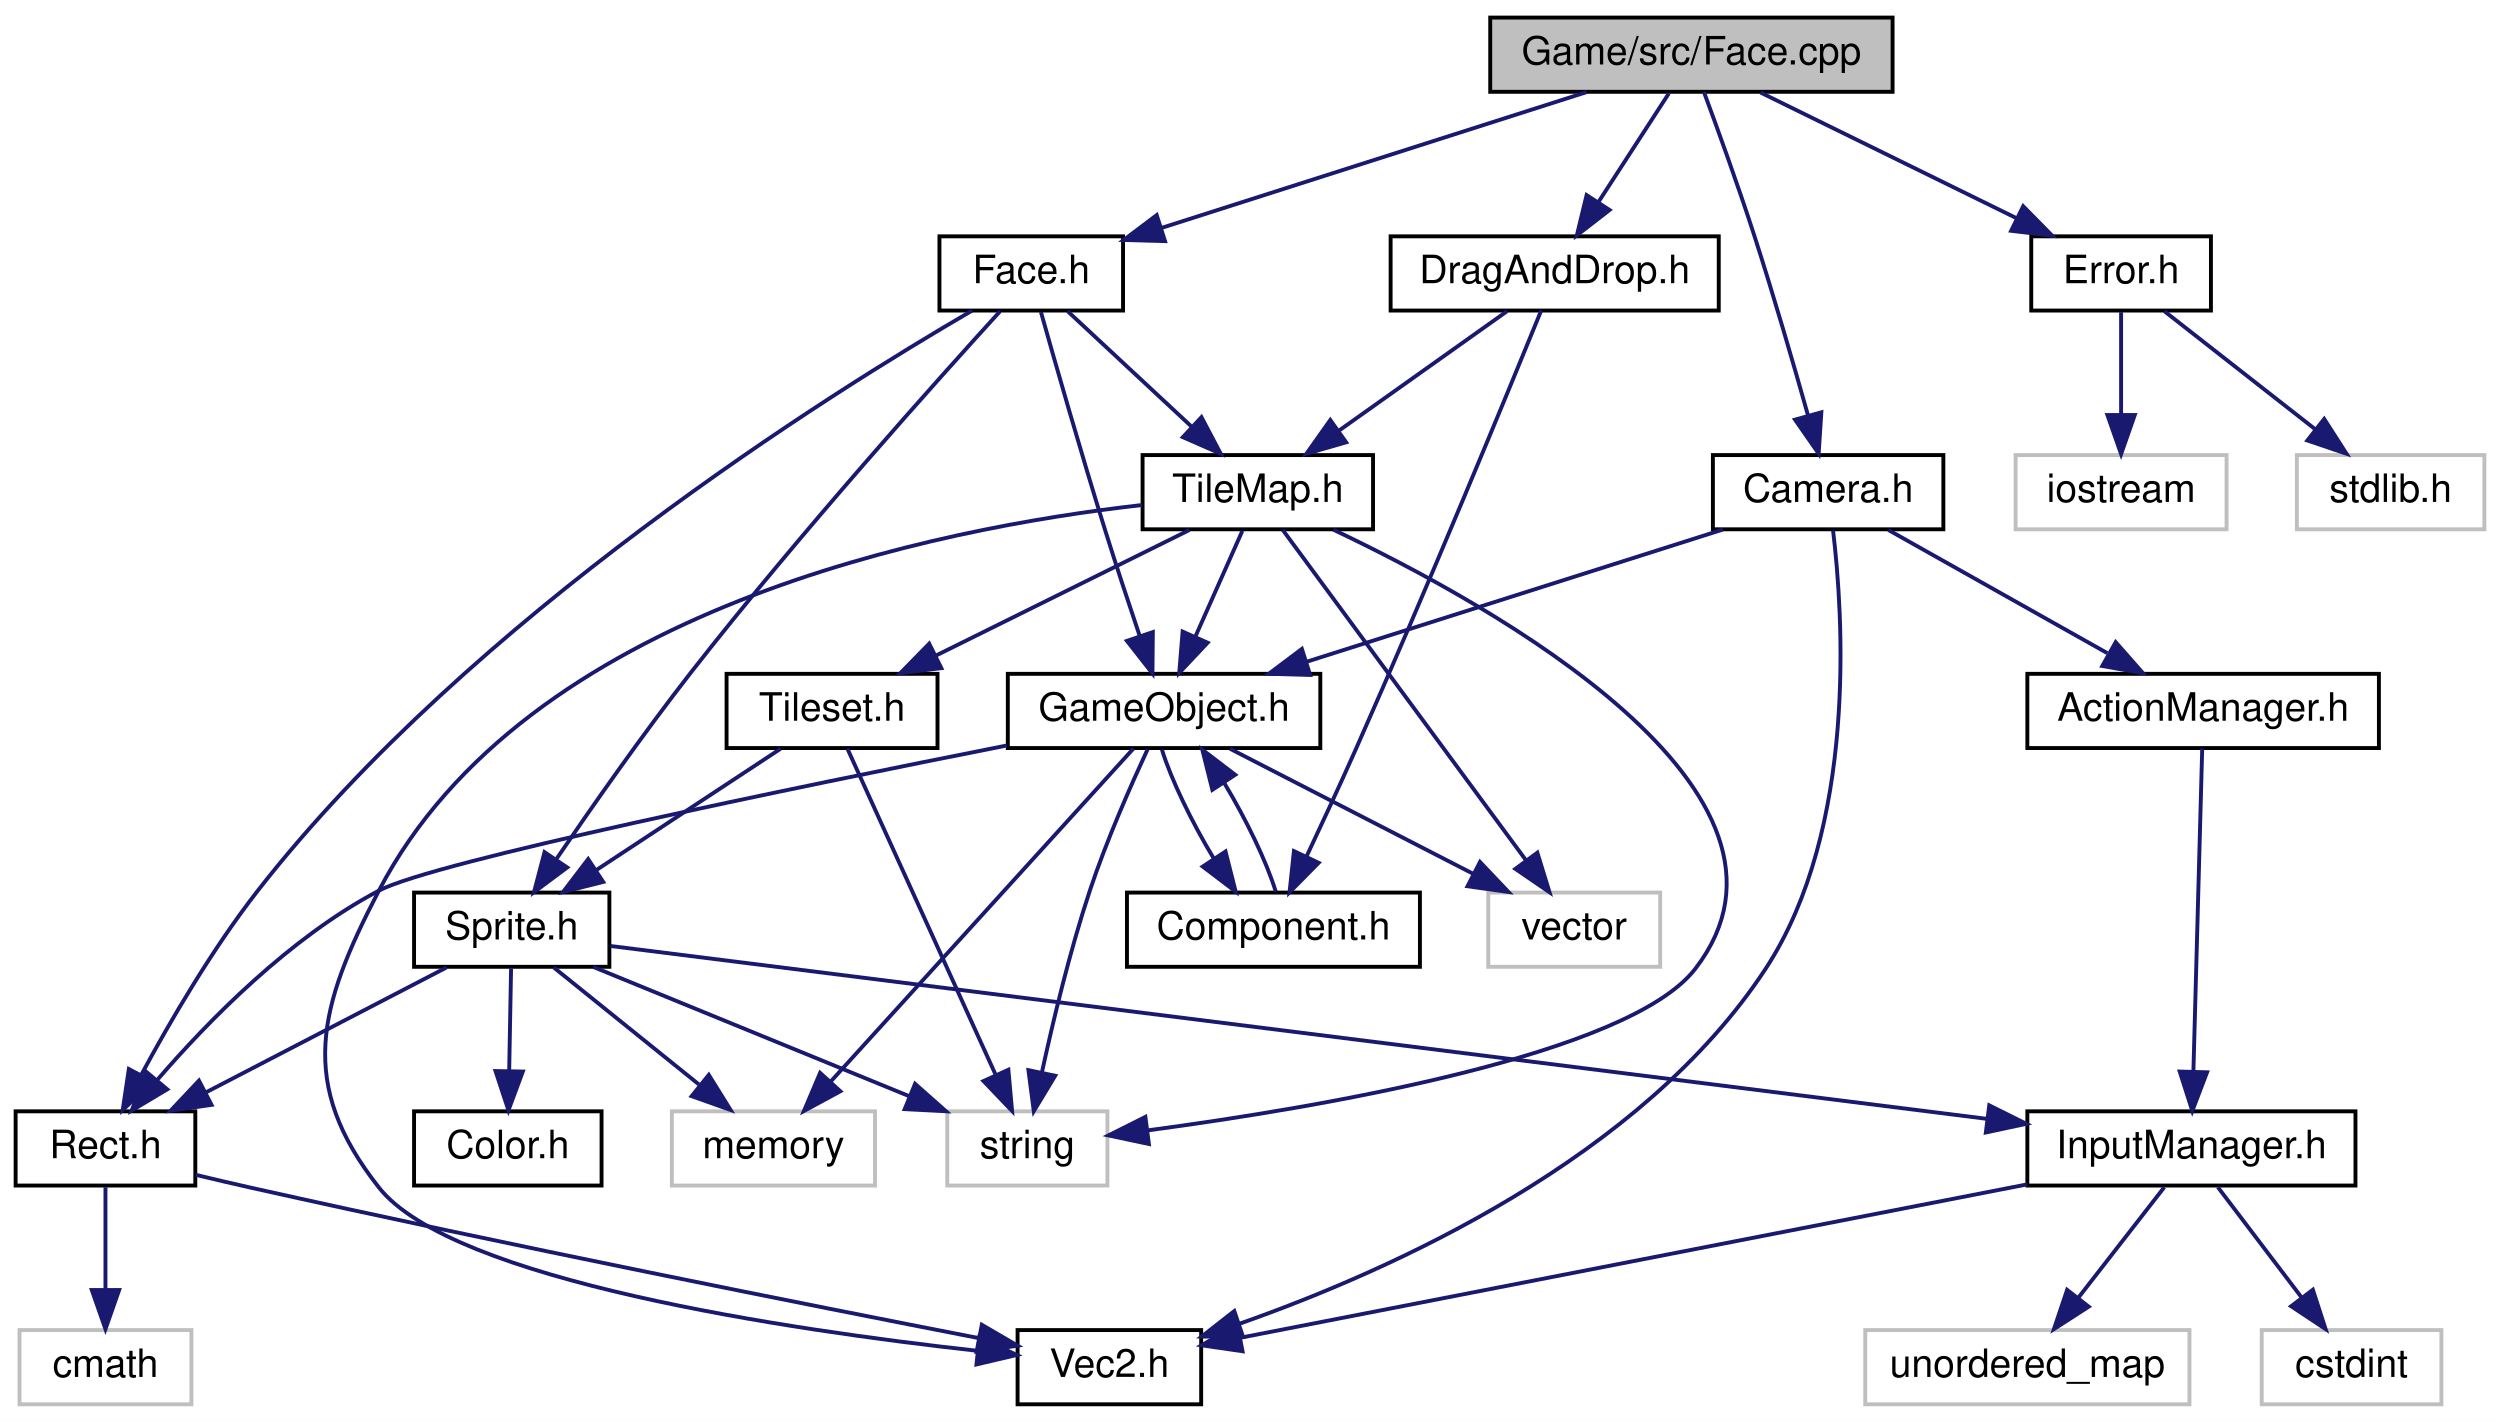
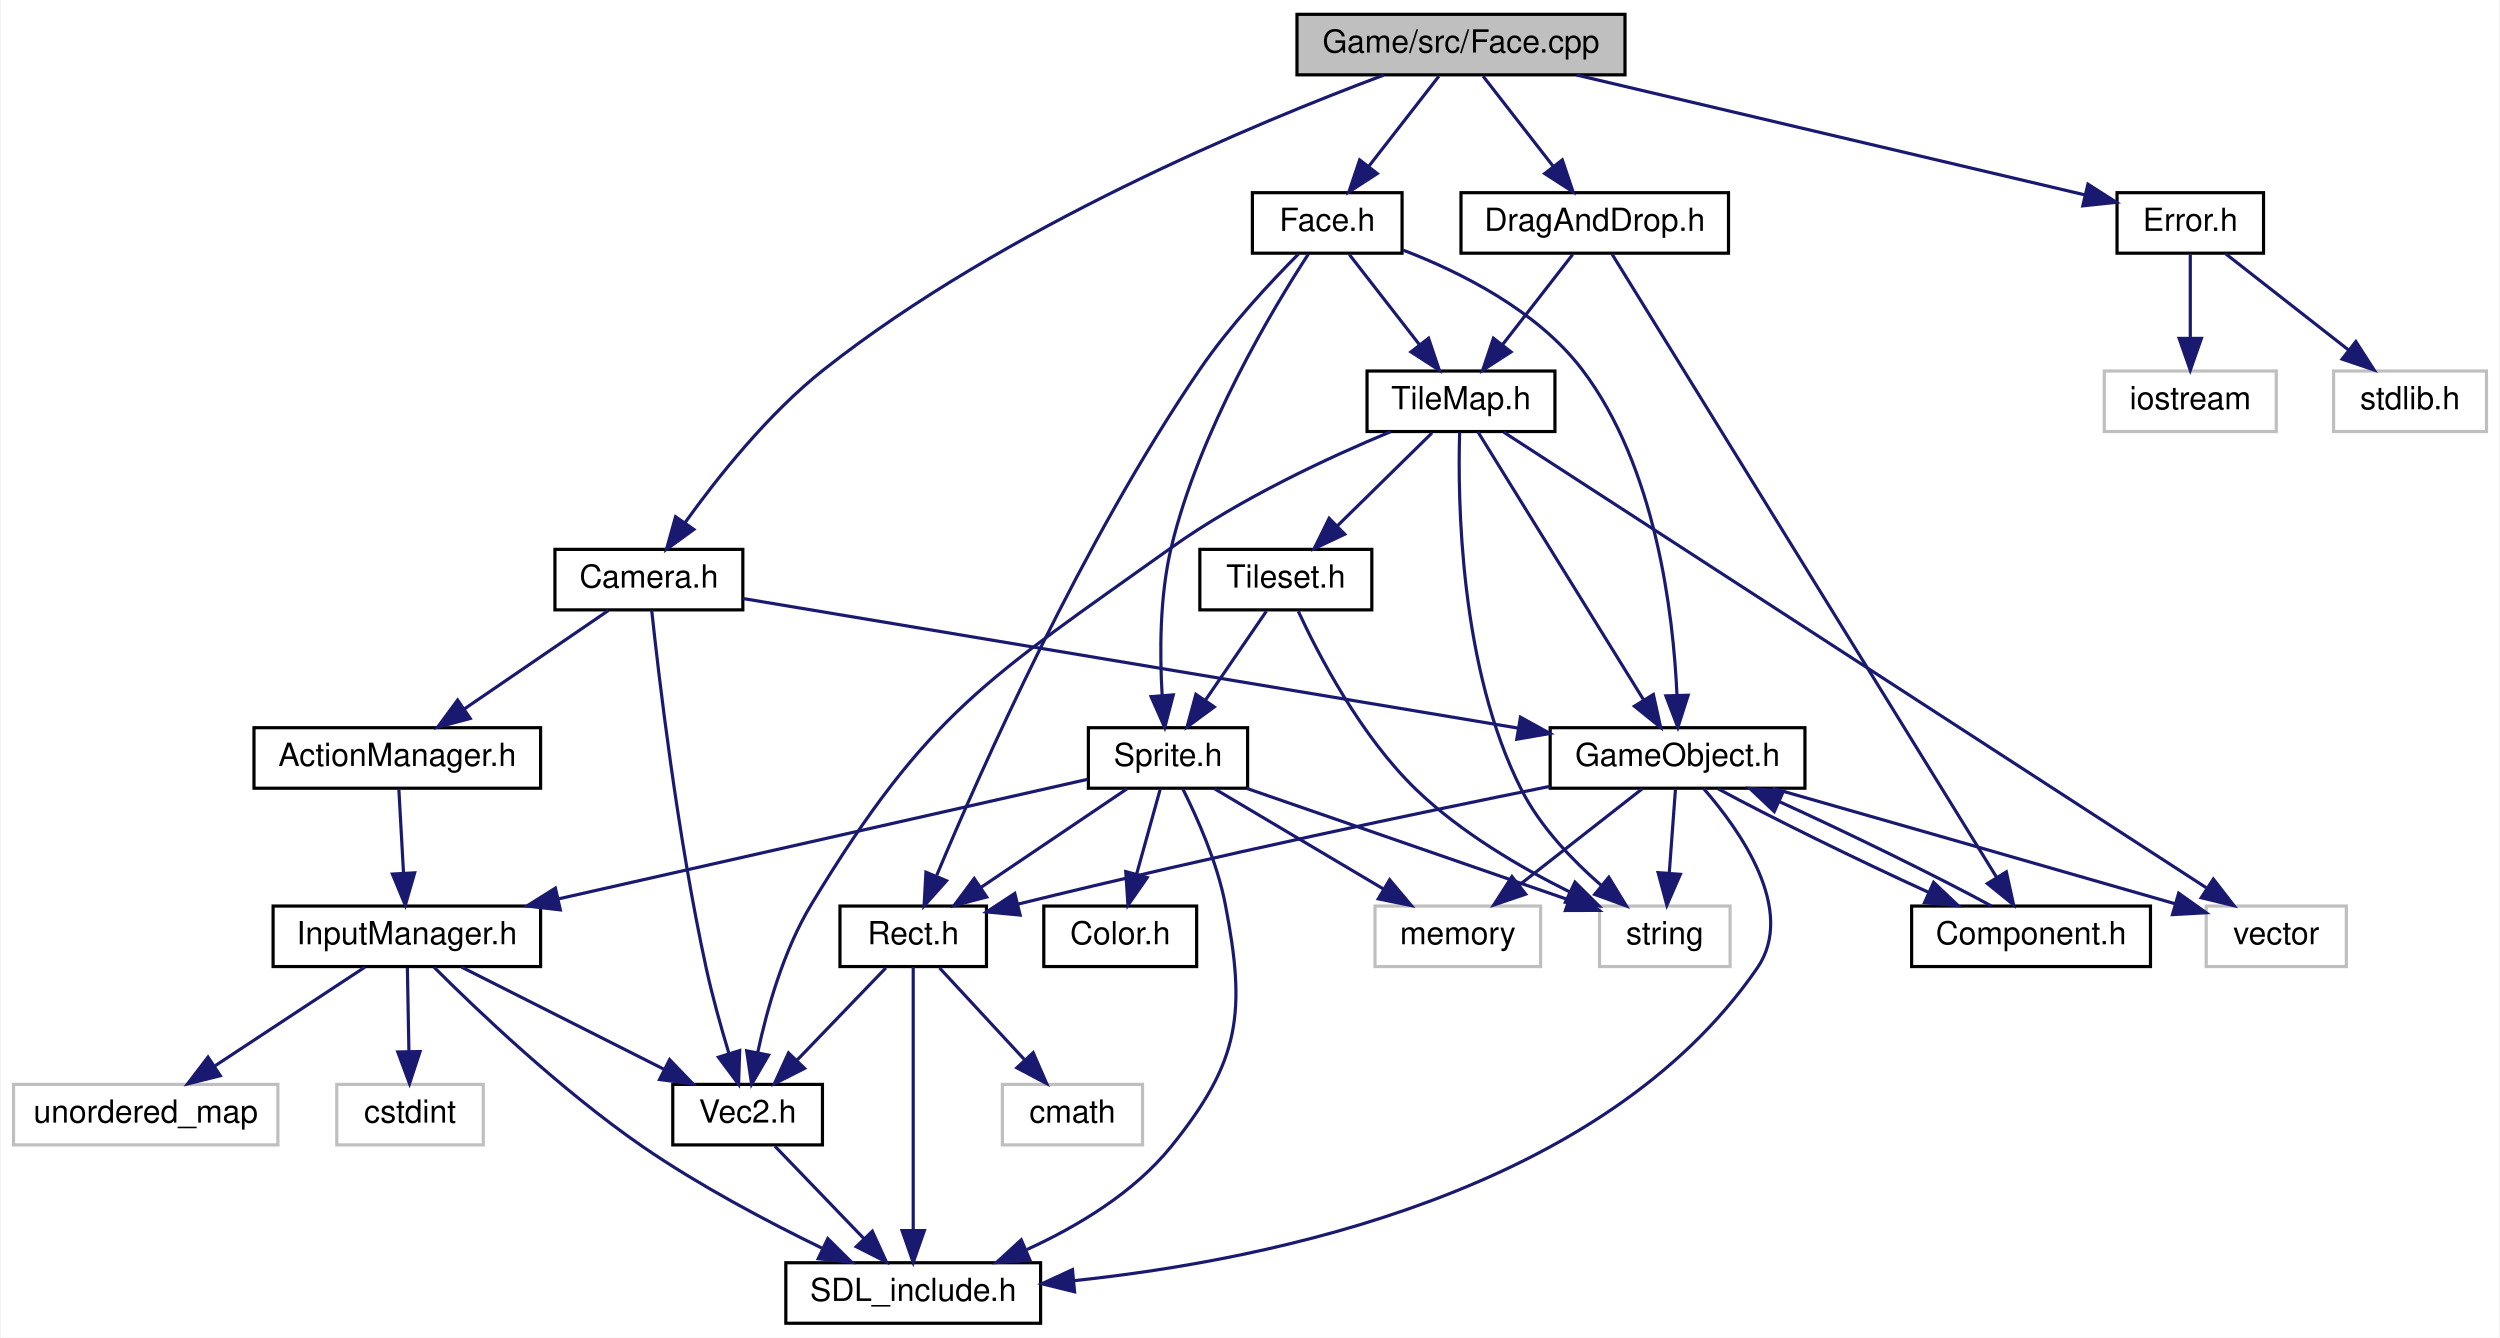
- <svg xmlns="http://www.w3.org/2000/svg" xmlns:xlink="http://www.w3.org/1999/xlink" width="640pt" height="364pt" viewBox="0.00 0.00 640.00 364.00">
-   <g id="graph0" class="graph" transform="scale(1 1) rotate(0) translate(4 360)">
-     <polygon fill="white" stroke="none" points="-4,4 -4,-360 636,-360 636,4 -4,4" />
+ <svg xmlns="http://www.w3.org/2000/svg" xmlns:xlink="http://www.w3.org/1999/xlink" width="785pt" height="420pt" viewBox="0.00 0.00 784.50 420.00">
+   <g id="graph0" class="graph" transform="scale(1 1) rotate(0) translate(4 416)">
+     <polygon fill="white" stroke="none" points="-4,4 -4,-416 780.5,-416 780.5,4 -4,4" />
    <g id="node1" class="node">
-       <polygon fill="#bfbfbf" stroke="black" points="377.5,-336.5 377.5,-355.5 480.5,-355.5 480.5,-336.5 377.5,-336.5" />
-       <text text-anchor="middle" x="429" y="-343.5" font-family="Helvetica,sans-Serif" font-size="10.00">Game/src/Face.cpp</text>
+       <polygon fill="#bfbfbf" stroke="black" points="403,-392.5 403,-411.5 506,-411.5 506,-392.5 403,-392.5" />
+       <text text-anchor="middle" x="454.5" y="-399.5" font-family="Helvetica,sans-Serif" font-size="10.00">Game/src/Face.cpp</text>
    </g>
    <g id="node2" class="node">
      <g id="a_node2">
        <a xlink:href="Face_8h.html" target="_top" xlink:title="Face.h">
-           <polygon fill="white" stroke="black" points="236.5,-280.5 236.5,-299.5 283.5,-299.5 283.5,-280.5 236.5,-280.5" />
-           <text text-anchor="middle" x="260" y="-287.5" font-family="Helvetica,sans-Serif" font-size="10.00">Face.h</text>
+           <polygon fill="white" stroke="black" points="389,-336.5 389,-355.5 436,-355.5 436,-336.5 389,-336.5" />
+           <text text-anchor="middle" x="412.5" y="-343.5" font-family="Helvetica,sans-Serif" font-size="10.00">Face.h</text>
        </a>
      </g>
    </g>
    <g id="edge1" class="edge">
-       <path fill="none" stroke="midnightblue" d="M402.221,-336.444C372.743,-327.024 325.312,-311.869 293.42,-301.679" />
-       <polygon fill="midnightblue" stroke="midnightblue" points="294.245,-298.268 283.654,-298.558 292.114,-304.936 294.245,-298.268" />
-     </g>
-     <g id="node18" class="node">
-       <g id="a_node18">
+       <path fill="none" stroke="midnightblue" d="M447.565,-392.083C441.571,-384.377 432.748,-373.033 425.452,-363.653" />
+       <polygon fill="midnightblue" stroke="midnightblue" points="428.209,-361.496 419.306,-355.751 422.683,-365.793 428.209,-361.496" />
+     </g>
+     <g id="node19" class="node">
+       <g id="a_node19">
        <a xlink:href="Camera_8h.html" target="_top" xlink:title="Camera.h">
-           <polygon fill="white" stroke="black" points="434.5,-224.5 434.5,-243.5 493.5,-243.5 493.5,-224.5 434.5,-224.5" />
-           <text text-anchor="middle" x="464" y="-231.5" font-family="Helvetica,sans-Serif" font-size="10.00">Camera.h</text>
-         </a>
-       </g>
-     </g>
-     <g id="edge29" class="edge">
-       <path fill="none" stroke="midnightblue" d="M432.215,-336.423C435.555,-327.406 440.864,-312.78 445,-300 450.034,-284.445 455.206,-266.609 458.88,-253.56" />
-       <polygon fill="midnightblue" stroke="midnightblue" points="462.264,-254.453 461.578,-243.88 455.521,-252.573 462.264,-254.453" />
-     </g>
-     <g id="node20" class="node">
-       <g id="a_node20">
-         <a xlink:href="DragAndDrop_8h.html" target="_top" xlink:title="DragAndDrop.h">
-           <polygon fill="white" stroke="black" points="352,-280.5 352,-299.5 436,-299.5 436,-280.5 352,-280.5" />
-           <text text-anchor="middle" x="394" y="-287.5" font-family="Helvetica,sans-Serif" font-size="10.00">DragAndDrop.h</text>
+           <polygon fill="white" stroke="black" points="170,-224.5 170,-243.5 229,-243.5 229,-224.5 170,-224.5" />
+           <text text-anchor="middle" x="199.5" y="-231.5" font-family="Helvetica,sans-Serif" font-size="10.00">Camera.h</text>
        </a>
      </g>
    </g>
    <g id="edge34" class="edge">
-       <path fill="none" stroke="midnightblue" d="M423.22,-336.083C418.328,-328.534 411.173,-317.495 405.167,-308.23" />
-       <polygon fill="midnightblue" stroke="midnightblue" points="408.048,-306.239 399.672,-299.751 402.174,-310.046 408.048,-306.239" />
+       <path fill="none" stroke="midnightblue" d="M430.238,-392.41C390.71,-377.651 311.144,-344.7 254.5,-300 236.985,-286.178 221.004,-266.059 210.837,-251.873" />
+       <polygon fill="midnightblue" stroke="midnightblue" points="213.621,-249.746 205.038,-243.534 207.874,-253.742 213.621,-249.746" />
    </g>
    <g id="node21" class="node">
      <g id="a_node21">
+         <a xlink:href="DragAndDrop_8h.html" target="_top" xlink:title="DragAndDrop.h">
+           <polygon fill="white" stroke="black" points="454.5,-336.5 454.5,-355.5 538.5,-355.5 538.5,-336.5 454.5,-336.5" />
+           <text text-anchor="middle" x="496.5" y="-343.5" font-family="Helvetica,sans-Serif" font-size="10.00">DragAndDrop.h</text>
+         </a>
+       </g>
+     </g>
+     <g id="edge39" class="edge">
+       <path fill="none" stroke="midnightblue" d="M461.435,-392.083C467.429,-384.377 476.252,-373.033 483.548,-363.653" />
+       <polygon fill="midnightblue" stroke="midnightblue" points="486.317,-365.793 489.694,-355.751 480.791,-361.496 486.317,-365.793" />
+     </g>
+     <g id="node22" class="node">
+       <g id="a_node22">
        <a xlink:href="Error_8h.html" target="_top" xlink:title="Error.h">
-           <polygon fill="white" stroke="black" points="516,-280.5 516,-299.5 562,-299.5 562,-280.5 516,-280.5" />
-           <text text-anchor="middle" x="539" y="-287.5" font-family="Helvetica,sans-Serif" font-size="10.00">Error.h</text>
-         </a>
-       </g>
-     </g>
-     <g id="edge37" class="edge">
-       <path fill="none" stroke="midnightblue" d="M446.673,-336.324C464.394,-327.625 491.903,-314.12 512.288,-304.113" />
-       <polygon fill="midnightblue" stroke="midnightblue" points="513.936,-307.203 521.37,-299.655 510.851,-300.919 513.936,-307.203" />
+           <polygon fill="white" stroke="black" points="660.5,-336.5 660.5,-355.5 706.5,-355.5 706.5,-336.5 660.5,-336.5" />
+           <text text-anchor="middle" x="683.5" y="-343.5" font-family="Helvetica,sans-Serif" font-size="10.00">Error.h</text>
+         </a>
+       </g>
+     </g>
+     <g id="edge42" class="edge">
+       <path fill="none" stroke="midnightblue" d="M490.786,-392.444C534.71,-382.086 608.05,-364.792 650.462,-354.791" />
+       <polygon fill="midnightblue" stroke="midnightblue" points="651.358,-358.175 660.288,-352.474 649.751,-351.362 651.358,-358.175" />
    </g>
    <g id="node3" class="node">
      <g id="a_node3">
        <a xlink:href="GameObject_8h.html" target="_top" xlink:title="GameObject.h">
-           <polygon fill="white" stroke="black" points="254,-168.5 254,-187.5 334,-187.5 334,-168.5 254,-168.5" />
-           <text text-anchor="middle" x="294" y="-175.5" font-family="Helvetica,sans-Serif" font-size="10.00">GameObject.h</text>
+           <polygon fill="white" stroke="black" points="482.5,-168.5 482.5,-187.5 562.5,-187.5 562.5,-168.5 482.5,-168.5" />
+           <text text-anchor="middle" x="522.5" y="-175.5" font-family="Helvetica,sans-Serif" font-size="10.00">GameObject.h</text>
        </a>
      </g>
    </g>
    <g id="edge2" class="edge">
-       <path fill="none" stroke="midnightblue" d="M262.477,-280.137C266.008,-267.596 272.754,-243.974 279,-224 281.768,-215.147 285.005,-205.372 287.761,-197.201" />
-       <polygon fill="midnightblue" stroke="midnightblue" points="291.122,-198.19 291.028,-187.596 284.494,-195.936 291.122,-198.19" />
+       <path fill="none" stroke="midnightblue" d="M436.312,-337.468C454.368,-330.545 478.407,-318.511 492.5,-300 515.693,-269.536 521.158,-223.394 522.32,-197.79" />
+       <polygon fill="midnightblue" stroke="midnightblue" points="525.824,-197.693 522.6,-187.601 518.827,-197.501 525.824,-197.693" />
+     </g>
+     <g id="node9" class="node">
+       <g id="a_node9">
+         <a xlink:href="Rect_8h.html" target="_top" xlink:title="Rect.h">
+           <polygon fill="white" stroke="black" points="259.5,-112.5 259.5,-131.5 305.5,-131.5 305.5,-112.5 259.5,-112.5" />
+           <text text-anchor="middle" x="282.5" y="-119.5" font-family="Helvetica,sans-Serif" font-size="10.00">Rect.h</text>
+         </a>
+       </g>
+     </g>
+     <g id="edge25" class="edge">
+       <path fill="none" stroke="midnightblue" d="M403.493,-336.264C394.861,-327.588 381.805,-313.644 372.5,-300 335.505,-245.753 303.739,-174.247 289.9,-141.193" />
+       <polygon fill="midnightblue" stroke="midnightblue" points="292.965,-139.445 285.913,-131.538 286.495,-142.117 292.965,-139.445" />
+     </g>
+     <g id="node12" class="node">
+       <g id="a_node12">
+         <a xlink:href="Sprite_8h.html" target="_top" xlink:title="Sprite.h">
+           <polygon fill="white" stroke="black" points="337.5,-168.5 337.5,-187.5 387.5,-187.5 387.5,-168.5 337.5,-168.5" />
+           <text text-anchor="middle" x="362.5" y="-175.5" font-family="Helvetica,sans-Serif" font-size="10.00">Sprite.h</text>
+         </a>
+       </g>
+     </g>
+     <g id="edge14" class="edge">
+       <path fill="none" stroke="midnightblue" d="M406.64,-336.309C395.635,-319.417 372.205,-280.593 363.5,-244 359.864,-228.714 359.887,-210.831 360.664,-197.695" />
+       <polygon fill="midnightblue" stroke="midnightblue" points="364.167,-197.805 361.469,-187.559 357.189,-197.251 364.167,-197.805" />
+     </g>
+     <g id="node17" class="node">
+       <g id="a_node17">
+         <a xlink:href="TileMap_8h.html" target="_top" xlink:title="TileMap.h">
+           <polygon fill="white" stroke="black" points="425,-280.5 425,-299.5 484,-299.5 484,-280.5 425,-280.5" />
+           <text text-anchor="middle" x="454.5" y="-287.5" font-family="Helvetica,sans-Serif" font-size="10.00">TileMap.h</text>
+         </a>
+       </g>
+     </g>
+     <g id="edge26" class="edge">
+       <path fill="none" stroke="midnightblue" d="M419.435,-336.083C425.429,-328.377 434.252,-317.033 441.548,-307.653" />
+       <polygon fill="midnightblue" stroke="midnightblue" points="444.317,-309.793 447.694,-299.751 438.791,-305.496 444.317,-309.793" />
+     </g>
+     <g id="node4" class="node">
+       <g id="a_node4">
+         <a xlink:href="SDL__include_8h.html" target="_top" xlink:title="SDL_include.h">
+           <polygon fill="white" stroke="black" points="242.5,-0.5 242.5,-19.5 322.5,-19.5 322.5,-0.5 242.5,-0.5" />
+           <text text-anchor="middle" x="282.5" y="-7.5" font-family="Helvetica,sans-Serif" font-size="10.00">SDL_include.h</text>
+         </a>
+       </g>
+     </g>
+     <g id="edge3" class="edge">
+       <path fill="none" stroke="midnightblue" d="M530.689,-168.388C542.082,-155.329 559.985,-130.12 547.5,-112 499.206,-41.911 395.291,-20.425 332.899,-13.862" />
+       <polygon fill="midnightblue" stroke="midnightblue" points="333.171,-10.372 322.882,-12.899 332.501,-17.34 333.171,-10.372" />
+     </g>
+     <g id="node5" class="node">
+       <polygon fill="white" stroke="#bfbfbf" points="688.5,-112.5 688.5,-131.5 732.5,-131.5 732.5,-112.5 688.5,-112.5" />
+       <text text-anchor="middle" x="710.5" y="-119.5" font-family="Helvetica,sans-Serif" font-size="10.00">vector</text>
+     </g>
+     <g id="edge4" class="edge">
+       <path fill="none" stroke="midnightblue" d="M552.315,-168.487C581.989,-160.007 629.086,-146.529 678.839,-132.184" />
+       <polygon fill="midnightblue" stroke="midnightblue" points="679.849,-135.535 688.487,-129.401 677.909,-128.81 679.849,-135.535" />
+     </g>
+     <g id="node6" class="node">
+       <polygon fill="white" stroke="#bfbfbf" points="427.5,-112.5 427.5,-131.5 479.5,-131.5 479.5,-112.5 427.5,-112.5" />
+       <text text-anchor="middle" x="453.5" y="-119.5" font-family="Helvetica,sans-Serif" font-size="10.00">memory</text>
+     </g>
+     <g id="edge5" class="edge">
+       <path fill="none" stroke="midnightblue" d="M511.414,-168.324C501.014,-160.185 485.239,-147.839 472.778,-138.087" />
+       <polygon fill="midnightblue" stroke="midnightblue" points="474.82,-135.241 464.788,-131.834 470.506,-140.753 474.82,-135.241" />
+     </g>
+     <g id="node7" class="node">
+       <polygon fill="white" stroke="#bfbfbf" points="498,-112.5 498,-131.5 539,-131.5 539,-112.5 498,-112.5" />
+       <text text-anchor="middle" x="518.5" y="-119.5" font-family="Helvetica,sans-Serif" font-size="10.00">string</text>
+     </g>
+     <g id="edge6" class="edge">
+       <path fill="none" stroke="midnightblue" d="M521.839,-168.083C521.315,-161.006 520.564,-150.861 519.906,-141.986" />
+       <polygon fill="midnightblue" stroke="midnightblue" points="523.377,-141.465 519.148,-131.751 516.397,-141.982 523.377,-141.465" />
    </g>
    <g id="node8" class="node">
      <g id="a_node8">
-         <a xlink:href="Rect_8h.html" target="_top" xlink:title="Rect.h">
-           <polygon fill="white" stroke="black" points="0,-56.5 0,-75.5 46,-75.5 46,-56.5 0,-56.5" />
-           <text text-anchor="middle" x="23" y="-63.5" font-family="Helvetica,sans-Serif" font-size="10.00">Rect.h</text>
-         </a>
-       </g>
-     </g>
-     <g id="edge20" class="edge">
-       <path fill="none" stroke="midnightblue" d="M244.835,-280.47C208.741,-259.503 116.671,-202.022 62,-132 50.383,-117.121 39.541,-98.51 32.252,-85.019" />
-       <polygon fill="midnightblue" stroke="midnightblue" points="35.176,-83.062 27.416,-75.848 28.984,-86.326 35.176,-83.062" />
+         <a xlink:href="Component_8h.html" target="_top" xlink:title="Component.h">
+           <polygon fill="white" stroke="black" points="596,-112.5 596,-131.5 671,-131.5 671,-112.5 596,-112.5" />
+           <text text-anchor="middle" x="633.5" y="-119.5" font-family="Helvetica,sans-Serif" font-size="10.00">Component.h</text>
+         </a>
+       </g>
+     </g>
+     <g id="edge7" class="edge">
+       <path fill="none" stroke="midnightblue" d="M535.219,-168.324C551.362,-159.546 579.219,-145.875 601.256,-135.842" />
+       <polygon fill="midnightblue" stroke="midnightblue" points="602.906,-138.938 610.6,-131.655 600.043,-132.55 602.906,-138.938" />
+     </g>
+     <g id="edge9" class="edge">
+       <path fill="none" stroke="midnightblue" d="M482.458,-169.094C442.502,-161.036 379.152,-147.809 315.353,-132.097" />
+       <polygon fill="midnightblue" stroke="midnightblue" points="316.076,-128.67 305.527,-129.658 314.39,-135.464 316.076,-128.67" />
+     </g>
+     <g id="edge8" class="edge">
+       <path fill="none" stroke="midnightblue" d="M621.074,-131.516C604.937,-140.309 576.777,-154.131 554.581,-164.232" />
+       <polygon fill="midnightblue" stroke="midnightblue" points="552.873,-161.162 545.177,-168.444 555.734,-167.551 552.873,-161.162" />
+     </g>
+     <g id="edge10" class="edge">
+       <path fill="none" stroke="midnightblue" d="M282.5,-112.368C282.5,-94.617 282.5,-53.666 282.5,-29.597" />
+       <polygon fill="midnightblue" stroke="midnightblue" points="286,-29.591 282.5,-19.591 279,-29.591 286,-29.591" />
+     </g>
+     <g id="node10" class="node">
+       <g id="a_node10">
+         <a xlink:href="Vec2_8h.html" target="_top" xlink:title="Vec2.h">
+           <polygon fill="white" stroke="black" points="207,-56.5 207,-75.5 254,-75.5 254,-56.5 207,-56.5" />
+           <text text-anchor="middle" x="230.5" y="-63.5" font-family="Helvetica,sans-Serif" font-size="10.00">Vec2.h</text>
+         </a>
+       </g>
+     </g>
+     <g id="edge11" class="edge">
+       <path fill="none" stroke="midnightblue" d="M273.913,-112.083C266.341,-104.22 255.122,-92.569 245.986,-83.081" />
+       <polygon fill="midnightblue" stroke="midnightblue" points="248.385,-80.527 238.927,-75.751 243.342,-85.382 248.385,-80.527" />
    </g>
    <g id="node11" class="node">
-       <g id="a_node11">
-         <a xlink:href="Sprite_8h.html" target="_top" xlink:title="Sprite.h">
-           <polygon fill="white" stroke="black" points="102,-112.5 102,-131.5 152,-131.5 152,-112.5 102,-112.5" />
-           <text text-anchor="middle" x="127" y="-119.5" font-family="Helvetica,sans-Serif" font-size="10.00">Sprite.h</text>
-         </a>
-       </g>
-     </g>
-     <g id="edge11" class="edge">
-       <path fill="none" stroke="midnightblue" d="M252.028,-280.321C236.355,-263.136 200.65,-223.373 173,-188 160.668,-172.224 147.565,-153.492 138.511,-140.199" />
-       <polygon fill="midnightblue" stroke="midnightblue" points="141.201,-137.928 132.703,-131.601 135.401,-141.847 141.201,-137.928" />
-     </g>
-     <g id="node16" class="node">
-       <g id="a_node16">
-         <a xlink:href="TileMap_8h.html" target="_top" xlink:title="TileMap.h">
-           <polygon fill="white" stroke="black" points="288.5,-224.5 288.5,-243.5 347.5,-243.5 347.5,-224.5 288.5,-224.5" />
-           <text text-anchor="middle" x="318" y="-231.5" font-family="Helvetica,sans-Serif" font-size="10.00">TileMap.h</text>
-         </a>
-       </g>
-     </g>
-     <g id="edge21" class="edge">
-       <path fill="none" stroke="midnightblue" d="M269.319,-280.324C277.893,-272.341 290.812,-260.313 301.188,-250.653" />
-       <polygon fill="midnightblue" stroke="midnightblue" points="303.578,-253.21 308.512,-243.834 298.808,-248.086 303.578,-253.21" />
-     </g>
-     <g id="node4" class="node">
-       <polygon fill="white" stroke="#bfbfbf" points="168,-56.5 168,-75.5 220,-75.5 220,-56.5 168,-56.5" />
-       <text text-anchor="middle" x="194" y="-63.5" font-family="Helvetica,sans-Serif" font-size="10.00">memory</text>
-     </g>
-     <g id="edge3" class="edge">
-       <path fill="none" stroke="midnightblue" d="M286.153,-168.368C269.431,-149.974 230.065,-106.671 208.593,-83.052" />
-       <polygon fill="midnightblue" stroke="midnightblue" points="211.127,-80.636 201.81,-75.591 205.947,-85.345 211.127,-80.636" />
-     </g>
-     <g id="node5" class="node">
-       <polygon fill="white" stroke="#bfbfbf" points="238.5,-56.5 238.5,-75.5 279.5,-75.5 279.5,-56.5 238.5,-56.5" />
-       <text text-anchor="middle" x="259" y="-63.5" font-family="Helvetica,sans-Serif" font-size="10.00">string</text>
-     </g>
-     <g id="edge4" class="edge">
-       <path fill="none" stroke="midnightblue" d="M289.791,-168.195C285.627,-159.237 279.274,-144.878 275,-132 269.904,-116.644 265.619,-98.767 262.769,-85.652" />
-       <polygon fill="midnightblue" stroke="midnightblue" points="266.126,-84.606 260.651,-75.535 259.275,-86.04 266.126,-84.606" />
-     </g>
-     <g id="node6" class="node">
-       <polygon fill="white" stroke="#bfbfbf" points="377,-112.5 377,-131.5 421,-131.5 421,-112.5 377,-112.5" />
-       <text text-anchor="middle" x="399" y="-119.5" font-family="Helvetica,sans-Serif" font-size="10.00">vector</text>
-     </g>
-     <g id="edge5" class="edge">
-       <path fill="none" stroke="midnightblue" d="M310.87,-168.324C327.709,-159.664 353.807,-146.242 373.238,-136.249" />
-       <polygon fill="midnightblue" stroke="midnightblue" points="374.88,-139.341 382.172,-131.655 371.678,-133.116 374.88,-139.341" />
-     </g>
-     <g id="node7" class="node">
-       <g id="a_node7">
-         <a xlink:href="Component_8h.html" target="_top" xlink:title="Component.h">
-           <polygon fill="white" stroke="black" points="284.5,-112.5 284.5,-131.5 359.5,-131.5 359.5,-112.5 284.5,-112.5" />
-           <text text-anchor="middle" x="322" y="-119.5" font-family="Helvetica,sans-Serif" font-size="10.00">Component.h</text>
-         </a>
-       </g>
-     </g>
-     <g id="edge6" class="edge">
-       <path fill="none" stroke="midnightblue" d="M293.457,-168.083C295.779,-160.534 301.112,-149.495 306.725,-140.23" />
-       <polygon fill="midnightblue" stroke="midnightblue" points="309.735,-142.023 312.331,-131.751 303.896,-138.162 309.735,-142.023" />
-     </g>
-     <g id="edge8" class="edge">
-       <path fill="none" stroke="midnightblue" d="M253.773,-169.167C199.273,-158.377 107.123,-139.43 93,-132 70.18,-119.994 49.258,-98.594 36.346,-83.641" />
-       <polygon fill="midnightblue" stroke="midnightblue" points="38.812,-81.133 29.716,-75.701 33.439,-85.62 38.812,-81.133" />
-     </g>
-     <g id="edge7" class="edge">
-       <path fill="none" stroke="midnightblue" d="M322.593,-131.751C320.316,-139.248 315.008,-150.275 309.399,-159.566" />
-       <polygon fill="midnightblue" stroke="midnightblue" points="306.366,-157.806 303.79,-168.083 312.213,-161.656 306.366,-157.806" />
-     </g>
-     <g id="node9" class="node">
-       <g id="a_node9">
-         <a xlink:href="Vec2_8h.html" target="_top" xlink:title="Vec2.h">
-           <polygon fill="white" stroke="black" points="256.5,-0.5 256.5,-19.5 303.5,-19.5 303.5,-0.5 256.5,-0.5" />
-           <text text-anchor="middle" x="280" y="-7.5" font-family="Helvetica,sans-Serif" font-size="10.00">Vec2.h</text>
-         </a>
-       </g>
-     </g>
-     <g id="edge9" class="edge">
-       <path fill="none" stroke="midnightblue" d="M46.062,-59.251C50.671,-58.142 55.484,-57.011 60,-56 125.899,-41.251 203.342,-25.859 246.536,-17.447" />
-       <polygon fill="midnightblue" stroke="midnightblue" points="247.347,-20.855 256.497,-15.512 246.013,-13.983 247.347,-20.855" />
-     </g>
-     <g id="node10" class="node">
-       <polygon fill="white" stroke="#bfbfbf" points="1,-0.5 1,-19.5 45,-19.5 45,-0.5 1,-0.5" />
-       <text text-anchor="middle" x="23" y="-7.5" font-family="Helvetica,sans-Serif" font-size="10.00">cmath</text>
-     </g>
-     <g id="edge10" class="edge">
-       <path fill="none" stroke="midnightblue" d="M23,-56.083C23,-49.006 23,-38.861 23,-29.986" />
-       <polygon fill="midnightblue" stroke="midnightblue" points="26.5,-29.751 23,-19.751 19.5,-29.751 26.5,-29.751" />
+       <polygon fill="white" stroke="#bfbfbf" points="310.5,-56.5 310.5,-75.5 354.5,-75.5 354.5,-56.5 310.5,-56.5" />
+       <text text-anchor="middle" x="332.5" y="-63.5" font-family="Helvetica,sans-Serif" font-size="10.00">cmath</text>
    </g>
    <g id="edge13" class="edge">
-       <path fill="none" stroke="midnightblue" d="M137.765,-112.324C147.766,-104.263 162.887,-92.076 174.93,-82.37" />
-       <polygon fill="midnightblue" stroke="midnightblue" points="177.45,-84.834 183.039,-75.834 173.057,-79.384 177.45,-84.834" />
+       <path fill="none" stroke="midnightblue" d="M290.756,-112.083C297.965,-104.298 308.61,-92.802 317.346,-83.367" />
+       <polygon fill="midnightblue" stroke="midnightblue" points="320.171,-85.467 324.397,-75.751 315.035,-80.711 320.171,-85.467" />
    </g>
    <g id="edge12" class="edge">
-       <path fill="none" stroke="midnightblue" d="M147.916,-112.444C169.736,-103.517 204.15,-89.439 228.892,-79.317" />
-       <polygon fill="midnightblue" stroke="midnightblue" points="230.252,-82.542 238.182,-75.516 227.601,-76.063 230.252,-82.542" />
+       <path fill="none" stroke="midnightblue" d="M239.087,-56.083C246.659,-48.219 257.878,-36.569 267.014,-27.081" />
+       <polygon fill="midnightblue" stroke="midnightblue" points="269.658,-29.382 274.073,-19.751 264.615,-24.527 269.658,-29.382" />
    </g>
    <g id="edge15" class="edge">
-       <path fill="none" stroke="midnightblue" d="M110.291,-112.324C93.688,-103.703 67.998,-90.364 48.779,-80.385" />
-       <polygon fill="midnightblue" stroke="midnightblue" points="50.156,-77.156 39.668,-75.654 46.93,-83.369 50.156,-77.156" />
-     </g>
-     <g id="node12" class="node">
-       <g id="a_node12">
-         <a xlink:href="Color_8h.html" target="_top" xlink:title="Color.h">
-           <polygon fill="white" stroke="black" points="102,-56.5 102,-75.5 150,-75.5 150,-56.5 102,-56.5" />
-           <text text-anchor="middle" x="126" y="-63.5" font-family="Helvetica,sans-Serif" font-size="10.00">Color.h</text>
-         </a>
-       </g>
-     </g>
-     <g id="edge14" class="edge">
-       <path fill="none" stroke="midnightblue" d="M126.835,-112.083C126.704,-105.006 126.516,-94.861 126.352,-85.987" />
-       <polygon fill="midnightblue" stroke="midnightblue" points="129.847,-85.684 126.162,-75.751 122.848,-85.814 129.847,-85.684" />
+       <path fill="none" stroke="midnightblue" d="M367.121,-168.339C371.559,-159.493 377.954,-145.22 380.5,-132 387.045,-98.012 385.243,-82.931 363.5,-56 351.784,-41.489 334.067,-30.891 318.187,-23.64" />
+       <polygon fill="midnightblue" stroke="midnightblue" points="319.178,-20.257 308.607,-19.551 316.431,-26.695 319.178,-20.257" />
+     </g>
+     <g id="edge17" class="edge">
+       <path fill="none" stroke="midnightblue" d="M377.121,-168.324C391.449,-159.822 413.513,-146.729 430.249,-136.797" />
+       <polygon fill="midnightblue" stroke="midnightblue" points="432.102,-139.768 438.916,-131.655 428.53,-133.748 432.102,-139.768" />
+     </g>
+     <g id="edge16" class="edge">
+       <path fill="none" stroke="midnightblue" d="M387.219,-168.444C414.578,-158.973 458.691,-143.703 488.132,-133.512" />
+       <polygon fill="midnightblue" stroke="midnightblue" points="489.578,-136.715 497.883,-130.137 487.288,-130.101 489.578,-136.715" />
+     </g>
+     <g id="edge19" class="edge">
+       <path fill="none" stroke="midnightblue" d="M349.647,-168.324C337.284,-159.979 318.37,-147.212 303.763,-137.352" />
+       <polygon fill="midnightblue" stroke="midnightblue" points="305.568,-134.348 295.321,-131.655 301.652,-140.15 305.568,-134.348" />
    </g>
    <g id="node13" class="node">
      <g id="a_node13">
+         <a xlink:href="Color_8h.html" target="_top" xlink:title="Color.h">
+           <polygon fill="white" stroke="black" points="323.5,-112.5 323.5,-131.5 371.5,-131.5 371.5,-112.5 323.5,-112.5" />
+           <text text-anchor="middle" x="347.5" y="-119.5" font-family="Helvetica,sans-Serif" font-size="10.00">Color.h</text>
+         </a>
+       </g>
+     </g>
+     <g id="edge18" class="edge">
+       <path fill="none" stroke="midnightblue" d="M360.023,-168.083C358.014,-160.849 355.114,-150.409 352.61,-141.397" />
+       <polygon fill="midnightblue" stroke="midnightblue" points="355.98,-140.449 349.931,-131.751 349.235,-142.323 355.98,-140.449" />
+     </g>
+     <g id="node14" class="node">
+       <g id="a_node14">
        <a xlink:href="InputManager_8h.html" target="_top" xlink:title="InputManager.h">
-           <polygon fill="white" stroke="black" points="515,-56.5 515,-75.5 599,-75.5 599,-56.5 515,-56.5" />
-           <text text-anchor="middle" x="557" y="-63.5" font-family="Helvetica,sans-Serif" font-size="10.00">InputManager.h</text>
-         </a>
-       </g>
-     </g>
-     <g id="edge16" class="edge">
-       <path fill="none" stroke="midnightblue" d="M152.293,-117.824C220.921,-109.205 411.706,-85.246 504.7,-73.568" />
-       <polygon fill="midnightblue" stroke="midnightblue" points="505.248,-77.027 514.734,-72.308 504.376,-70.081 505.248,-77.027" />
-     </g>
-     <g id="edge17" class="edge">
-       <path fill="none" stroke="midnightblue" d="M514.93,-56.799C459.824,-46.056 364.286,-27.431 313.69,-17.568" />
-       <polygon fill="midnightblue" stroke="midnightblue" points="314.091,-14.08 303.606,-15.602 312.751,-20.951 314.091,-14.08" />
-     </g>
-     <g id="node14" class="node">
-       <polygon fill="white" stroke="#bfbfbf" points="473.5,-0.5 473.5,-19.5 556.5,-19.5 556.5,-0.5 473.5,-0.5" />
-       <text text-anchor="middle" x="515" y="-7.5" font-family="Helvetica,sans-Serif" font-size="10.00">unordered_map</text>
-     </g>
-     <g id="edge18" class="edge">
-       <path fill="none" stroke="midnightblue" d="M550.065,-56.083C544.071,-48.377 535.248,-37.033 527.952,-27.653" />
-       <polygon fill="midnightblue" stroke="midnightblue" points="530.709,-25.496 521.806,-19.751 525.183,-29.793 530.709,-25.496" />
+           <polygon fill="white" stroke="black" points="81.5,-112.5 81.5,-131.5 165.5,-131.5 165.5,-112.5 81.5,-112.5" />
+           <text text-anchor="middle" x="123.5" y="-119.5" font-family="Helvetica,sans-Serif" font-size="10.00">InputManager.h</text>
+         </a>
+       </g>
+     </g>
+     <g id="edge20" class="edge">
+       <path fill="none" stroke="midnightblue" d="M337.375,-171.323C298.019,-162.431 221.17,-145.068 171.109,-133.757" />
+       <polygon fill="midnightblue" stroke="midnightblue" points="171.691,-130.3 161.165,-131.51 170.148,-137.128 171.691,-130.3" />
+     </g>
+     <g id="edge21" class="edge">
+       <path fill="none" stroke="midnightblue" d="M132.053,-112.276C145.288,-99.069 171.882,-73.67 197.5,-56 215.309,-43.716 236.865,-32.339 253.813,-24.098" />
+       <polygon fill="midnightblue" stroke="midnightblue" points="255.676,-27.087 263.196,-19.624 252.663,-20.768 255.676,-27.087" />
+     </g>
+     <g id="edge22" class="edge">
+       <path fill="none" stroke="midnightblue" d="M140.691,-112.324C157.851,-103.664 184.446,-90.242 204.247,-80.249" />
+       <polygon fill="midnightblue" stroke="midnightblue" points="206.001,-83.285 213.351,-75.654 202.847,-77.035 206.001,-83.285" />
    </g>
    <g id="node15" class="node">
-       <polygon fill="white" stroke="#bfbfbf" points="575,-0.5 575,-19.5 621,-19.5 621,-0.5 575,-0.5" />
-       <text text-anchor="middle" x="598" y="-7.5" font-family="Helvetica,sans-Serif" font-size="10.00">cstdint</text>
-     </g>
-     <g id="edge19" class="edge">
-       <path fill="none" stroke="midnightblue" d="M563.77,-56.083C569.562,-48.455 578.058,-37.264 585.138,-27.941" />
-       <polygon fill="midnightblue" stroke="midnightblue" points="588.096,-29.832 591.356,-19.751 582.521,-25.599 588.096,-29.832" />
+       <polygon fill="white" stroke="#bfbfbf" points="0,-56.5 0,-75.5 83,-75.5 83,-56.5 0,-56.5" />
+       <text text-anchor="middle" x="41.5" y="-63.5" font-family="Helvetica,sans-Serif" font-size="10.00">unordered_map</text>
+     </g>
+     <g id="edge23" class="edge">
+       <path fill="none" stroke="midnightblue" d="M110.325,-112.324C97.653,-103.979 78.267,-91.212 63.294,-81.352" />
+       <polygon fill="midnightblue" stroke="midnightblue" points="64.919,-78.231 54.642,-75.654 61.069,-84.078 64.919,-78.231" />
+     </g>
+     <g id="node16" class="node">
+       <polygon fill="white" stroke="#bfbfbf" points="101.5,-56.5 101.5,-75.5 147.5,-75.5 147.5,-56.5 101.5,-56.5" />
+       <text text-anchor="middle" x="124.5" y="-63.5" font-family="Helvetica,sans-Serif" font-size="10.00">cstdint</text>
    </g>
    <g id="edge24" class="edge">
-       <path fill="none" stroke="midnightblue" d="M314.037,-224.083C310.787,-216.77 306.081,-206.181 302.046,-197.103" />
-       <polygon fill="midnightblue" stroke="midnightblue" points="305.149,-195.468 297.889,-187.751 298.752,-198.311 305.149,-195.468" />
-     </g>
-     <g id="edge22" class="edge">
-       <path fill="none" stroke="midnightblue" d="M337.357,-224.385C377.81,-205.206 464.778,-157.114 430,-112 412.996,-89.942 334.186,-76.546 289.73,-70.614" />
-       <polygon fill="midnightblue" stroke="midnightblue" points="290.115,-67.135 279.75,-69.331 289.222,-74.077 290.115,-67.135" />
-     </g>
-     <g id="edge23" class="edge">
-       <path fill="none" stroke="midnightblue" d="M324.356,-224.368C337.782,-206.135 369.232,-163.426 386.721,-139.675" />
-       <polygon fill="midnightblue" stroke="midnightblue" points="389.562,-141.719 392.674,-131.591 383.926,-137.568 389.562,-141.719" />
+       <path fill="none" stroke="midnightblue" d="M123.665,-112.083C123.796,-105.006 123.984,-94.861 124.148,-85.987" />
+       <polygon fill="midnightblue" stroke="midnightblue" points="127.652,-85.814 124.338,-75.751 120.653,-85.684 127.652,-85.814" />
+     </g>
+     <g id="edge29" class="edge">
+       <path fill="none" stroke="midnightblue" d="M459.836,-280.368C471.008,-262.296 497.045,-220.176 511.801,-196.307" />
+       <polygon fill="midnightblue" stroke="midnightblue" points="514.908,-197.938 517.189,-187.591 508.954,-194.257 514.908,-197.938" />
    </g>
    <g id="edge28" class="edge">
-       <path fill="none" stroke="midnightblue" d="M288.337,-230.71C236.311,-224.842 130.57,-204.159 93,-132 77.401,-102.04 72.095,-82.532 93,-56 111.724,-32.236 197.632,-19.568 246.234,-14.194" />
-       <polygon fill="midnightblue" stroke="midnightblue" points="246.713,-17.663 256.288,-13.127 245.975,-10.702 246.713,-17.663" />
-     </g>
-     <g id="node17" class="node">
-       <g id="a_node17">
+       <path fill="none" stroke="midnightblue" d="M467.903,-280.309C509.549,-253.304 636.989,-170.667 688.527,-137.248" />
+       <polygon fill="midnightblue" stroke="midnightblue" points="690.743,-139.982 697.229,-131.605 686.935,-134.109 690.743,-139.982" />
+     </g>
+     <g id="edge27" class="edge">
+       <path fill="none" stroke="midnightblue" d="M454.08,-280.23C453.454,-259.489 454.025,-206.285 473.5,-168 479.406,-156.389 489.418,-145.928 498.5,-138.02" />
+       <polygon fill="midnightblue" stroke="midnightblue" points="500.92,-140.562 506.435,-131.516 496.482,-135.148 500.92,-140.562" />
+     </g>
+     <g id="edge33" class="edge">
+       <path fill="none" stroke="midnightblue" d="M432.441,-280.462C413.295,-272.513 385.302,-259.568 363.5,-244 305.954,-202.909 287.108,-192.498 250.5,-132 241.809,-117.637 236.602,-99.177 233.691,-85.602" />
+       <polygon fill="midnightblue" stroke="midnightblue" points="237.083,-84.705 231.759,-75.545 230.208,-86.026 237.083,-84.705" />
+     </g>
+     <g id="node18" class="node">
+       <g id="a_node18">
        <a xlink:href="Tileset_8h.html" target="_top" xlink:title="Tileset.h">
-           <polygon fill="white" stroke="black" points="182,-168.5 182,-187.5 236,-187.5 236,-168.5 182,-168.5" />
-           <text text-anchor="middle" x="209" y="-175.5" font-family="Helvetica,sans-Serif" font-size="10.00">Tileset.h</text>
-         </a>
-       </g>
-     </g>
-     <g id="edge25" class="edge">
-       <path fill="none" stroke="midnightblue" d="M300.487,-224.324C282.928,-215.625 255.669,-202.12 235.469,-192.113" />
-       <polygon fill="midnightblue" stroke="midnightblue" points="236.984,-188.958 226.469,-187.655 233.876,-195.23 236.984,-188.958" />
-     </g>
-     <g id="edge26" class="edge">
-       <path fill="none" stroke="midnightblue" d="M212.923,-168.368C221.065,-150.456 239.944,-108.923 250.842,-84.948" />
-       <polygon fill="midnightblue" stroke="midnightblue" points="254.143,-86.143 255.095,-75.591 247.77,-83.247 254.143,-86.143" />
-     </g>
-     <g id="edge27" class="edge">
-       <path fill="none" stroke="midnightblue" d="M195.825,-168.324C183.153,-159.979 163.767,-147.212 148.794,-137.352" />
-       <polygon fill="midnightblue" stroke="midnightblue" points="150.419,-134.231 140.142,-131.655 146.569,-140.078 150.419,-134.231" />
+           <polygon fill="white" stroke="black" points="372.5,-224.5 372.5,-243.5 426.5,-243.5 426.5,-224.5 372.5,-224.5" />
+           <text text-anchor="middle" x="399.5" y="-231.5" font-family="Helvetica,sans-Serif" font-size="10.00">Tileset.h</text>
+         </a>
+       </g>
    </g>
    <g id="edge30" class="edge">
-       <path fill="none" stroke="midnightblue" d="M437.063,-224.444C408.34,-215.32 362.671,-200.813 330.679,-190.651" />
-       <polygon fill="midnightblue" stroke="midnightblue" points="331.401,-187.208 320.811,-187.516 329.282,-193.88 331.401,-187.208" />
+       <path fill="none" stroke="midnightblue" d="M445.418,-280.083C437.329,-272.141 425.305,-260.335 415.59,-250.797" />
+       <polygon fill="midnightblue" stroke="midnightblue" points="418.001,-248.26 408.413,-243.751 413.097,-253.254 418.001,-248.26" />
    </g>
    <g id="edge31" class="edge">
-       <path fill="none" stroke="midnightblue" d="M465.26,-224.214C467.829,-202.978 471.591,-147.969 448,-112 416.237,-63.57 352.459,-34.895 313.27,-21.113" />
-       <polygon fill="midnightblue" stroke="midnightblue" points="314.226,-17.741 303.632,-17.849 311.981,-24.372 314.226,-17.741" />
-     </g>
-     <g id="node19" class="node">
-       <g id="a_node19">
+       <path fill="none" stroke="midnightblue" d="M403.409,-224.065C409.657,-210.582 422.994,-184.828 440.5,-168 454.407,-154.631 473.029,-143.696 488.589,-135.953" />
+       <polygon fill="midnightblue" stroke="midnightblue" points="490.295,-139.017 497.813,-131.552 487.28,-132.7 490.295,-139.017" />
+     </g>
+     <g id="edge32" class="edge">
+       <path fill="none" stroke="midnightblue" d="M393.39,-224.083C388.218,-216.534 380.654,-205.495 374.306,-196.23" />
+       <polygon fill="midnightblue" stroke="midnightblue" points="377.036,-194.022 368.496,-187.751 371.261,-197.979 377.036,-194.022" />
+     </g>
+     <g id="edge35" class="edge">
+       <path fill="none" stroke="midnightblue" d="M229.02,-228.065C284.347,-218.815 404.193,-198.779 472.384,-187.379" />
+       <polygon fill="midnightblue" stroke="midnightblue" points="473.176,-190.795 482.462,-185.694 472.022,-183.891 473.176,-190.795" />
+     </g>
+     <g id="edge36" class="edge">
+       <path fill="none" stroke="midnightblue" d="M200.378,-224.42C202.5,-204.515 208.415,-153.711 217.5,-112 219.449,-103.05 222.2,-93.264 224.67,-85.11" />
+       <polygon fill="midnightblue" stroke="midnightblue" points="228.018,-86.128 227.663,-75.54 221.337,-84.039 228.018,-86.128" />
+     </g>
+     <g id="node20" class="node">
+       <g id="a_node20">
        <a xlink:href="ActionManager_8h.html" target="_top" xlink:title="ActionManager.h">
-           <polygon fill="white" stroke="black" points="515,-168.5 515,-187.5 605,-187.5 605,-168.5 515,-168.5" />
-           <text text-anchor="middle" x="560" y="-175.5" font-family="Helvetica,sans-Serif" font-size="10.00">ActionManager.h</text>
-         </a>
-       </g>
-     </g>
-     <g id="edge32" class="edge">
-       <path fill="none" stroke="midnightblue" d="M479.424,-224.324C494.54,-215.822 517.815,-202.729 535.471,-192.797" />
-       <polygon fill="midnightblue" stroke="midnightblue" points="537.614,-195.608 544.614,-187.655 534.183,-189.507 537.614,-195.608" />
-     </g>
-     <g id="edge33" class="edge">
-       <path fill="none" stroke="midnightblue" d="M559.765,-168.368C559.28,-150.617 558.164,-109.666 557.507,-85.597" />
-       <polygon fill="midnightblue" stroke="midnightblue" points="561.006,-85.492 557.234,-75.591 554.008,-85.683 561.006,-85.492" />
-     </g>
-     <g id="edge35" class="edge">
-       <path fill="none" stroke="midnightblue" d="M390.524,-280.444C382.428,-260.589 361.59,-209.881 343,-168 338.972,-158.925 334.317,-148.907 330.416,-140.632" />
-       <polygon fill="midnightblue" stroke="midnightblue" points="333.571,-139.117 326.123,-131.583 327.247,-142.118 333.571,-139.117" />
-     </g>
-     <g id="edge36" class="edge">
-       <path fill="none" stroke="midnightblue" d="M381.789,-280.324C370.224,-272.107 352.625,-259.602 338.839,-249.807" />
-       <polygon fill="midnightblue" stroke="midnightblue" points="340.612,-246.773 330.433,-243.834 336.557,-252.479 340.612,-246.773" />
-     </g>
-     <g id="node22" class="node">
-       <polygon fill="white" stroke="#bfbfbf" points="512,-224.5 512,-243.5 566,-243.5 566,-224.5 512,-224.5" />
-       <text text-anchor="middle" x="539" y="-231.5" font-family="Helvetica,sans-Serif" font-size="10.00">iostream</text>
+           <polygon fill="white" stroke="black" points="75.5,-168.5 75.5,-187.5 165.5,-187.5 165.5,-168.5 75.5,-168.5" />
+           <text text-anchor="middle" x="120.5" y="-175.5" font-family="Helvetica,sans-Serif" font-size="10.00">ActionManager.h</text>
+         </a>
+       </g>
+     </g>
+     <g id="edge37" class="edge">
+       <path fill="none" stroke="midnightblue" d="M186.807,-224.324C174.599,-215.979 155.922,-203.212 141.497,-193.352" />
+       <polygon fill="midnightblue" stroke="midnightblue" points="143.392,-190.408 133.161,-187.655 139.442,-196.187 143.392,-190.408" />
    </g>
    <g id="edge38" class="edge">
-       <path fill="none" stroke="midnightblue" d="M539,-280.083C539,-273.006 539,-262.861 539,-253.986" />
-       <polygon fill="midnightblue" stroke="midnightblue" points="542.5,-253.751 539,-243.751 535.5,-253.751 542.5,-253.751" />
+       <path fill="none" stroke="midnightblue" d="M120.995,-168.083C121.389,-161.006 121.952,-150.861 122.445,-141.986" />
+       <polygon fill="midnightblue" stroke="midnightblue" points="125.954,-141.93 123.014,-131.751 118.964,-141.542 125.954,-141.93" />
+     </g>
+     <g id="edge40" class="edge">
+       <path fill="none" stroke="midnightblue" d="M501.871,-336.297C522.242,-303.286 594.989,-185.404 622.687,-140.522" />
+       <polygon fill="midnightblue" stroke="midnightblue" points="625.744,-142.232 628.018,-131.884 619.787,-138.556 625.744,-142.232" />
+     </g>
+     <g id="edge41" class="edge">
+       <path fill="none" stroke="midnightblue" d="M489.565,-336.083C483.571,-328.377 474.748,-317.033 467.452,-307.653" />
+       <polygon fill="midnightblue" stroke="midnightblue" points="470.209,-305.496 461.306,-299.751 464.683,-309.793 470.209,-305.496" />
    </g>
    <g id="node23" class="node">
-       <polygon fill="white" stroke="#bfbfbf" points="584,-224.5 584,-243.5 632,-243.5 632,-224.5 584,-224.5" />
-       <text text-anchor="middle" x="608" y="-231.5" font-family="Helvetica,sans-Serif" font-size="10.00">stdlib.h</text>
-     </g>
-     <g id="edge39" class="edge">
-       <path fill="none" stroke="midnightblue" d="M550.086,-280.324C560.486,-272.185 576.261,-259.839 588.722,-250.087" />
-       <polygon fill="midnightblue" stroke="midnightblue" points="590.994,-252.753 596.712,-243.834 586.68,-247.241 590.994,-252.753" />
+       <polygon fill="white" stroke="#bfbfbf" points="656.5,-280.5 656.5,-299.5 710.5,-299.5 710.5,-280.5 656.5,-280.5" />
+       <text text-anchor="middle" x="683.5" y="-287.5" font-family="Helvetica,sans-Serif" font-size="10.00">iostream</text>
+     </g>
+     <g id="edge43" class="edge">
+       <path fill="none" stroke="midnightblue" d="M683.5,-336.083C683.5,-329.006 683.5,-318.861 683.5,-309.986" />
+       <polygon fill="midnightblue" stroke="midnightblue" points="687,-309.751 683.5,-299.751 680,-309.751 687,-309.751" />
+     </g>
+     <g id="node24" class="node">
+       <polygon fill="white" stroke="#bfbfbf" points="728.5,-280.5 728.5,-299.5 776.5,-299.5 776.5,-280.5 728.5,-280.5" />
+       <text text-anchor="middle" x="752.5" y="-287.5" font-family="Helvetica,sans-Serif" font-size="10.00">stdlib.h</text>
+     </g>
+     <g id="edge44" class="edge">
+       <path fill="none" stroke="midnightblue" d="M694.586,-336.324C704.986,-328.185 720.761,-315.839 733.222,-306.087" />
+       <polygon fill="midnightblue" stroke="midnightblue" points="735.494,-308.753 741.212,-299.834 731.18,-303.241 735.494,-308.753" />
    </g>
  </g>
</svg>
